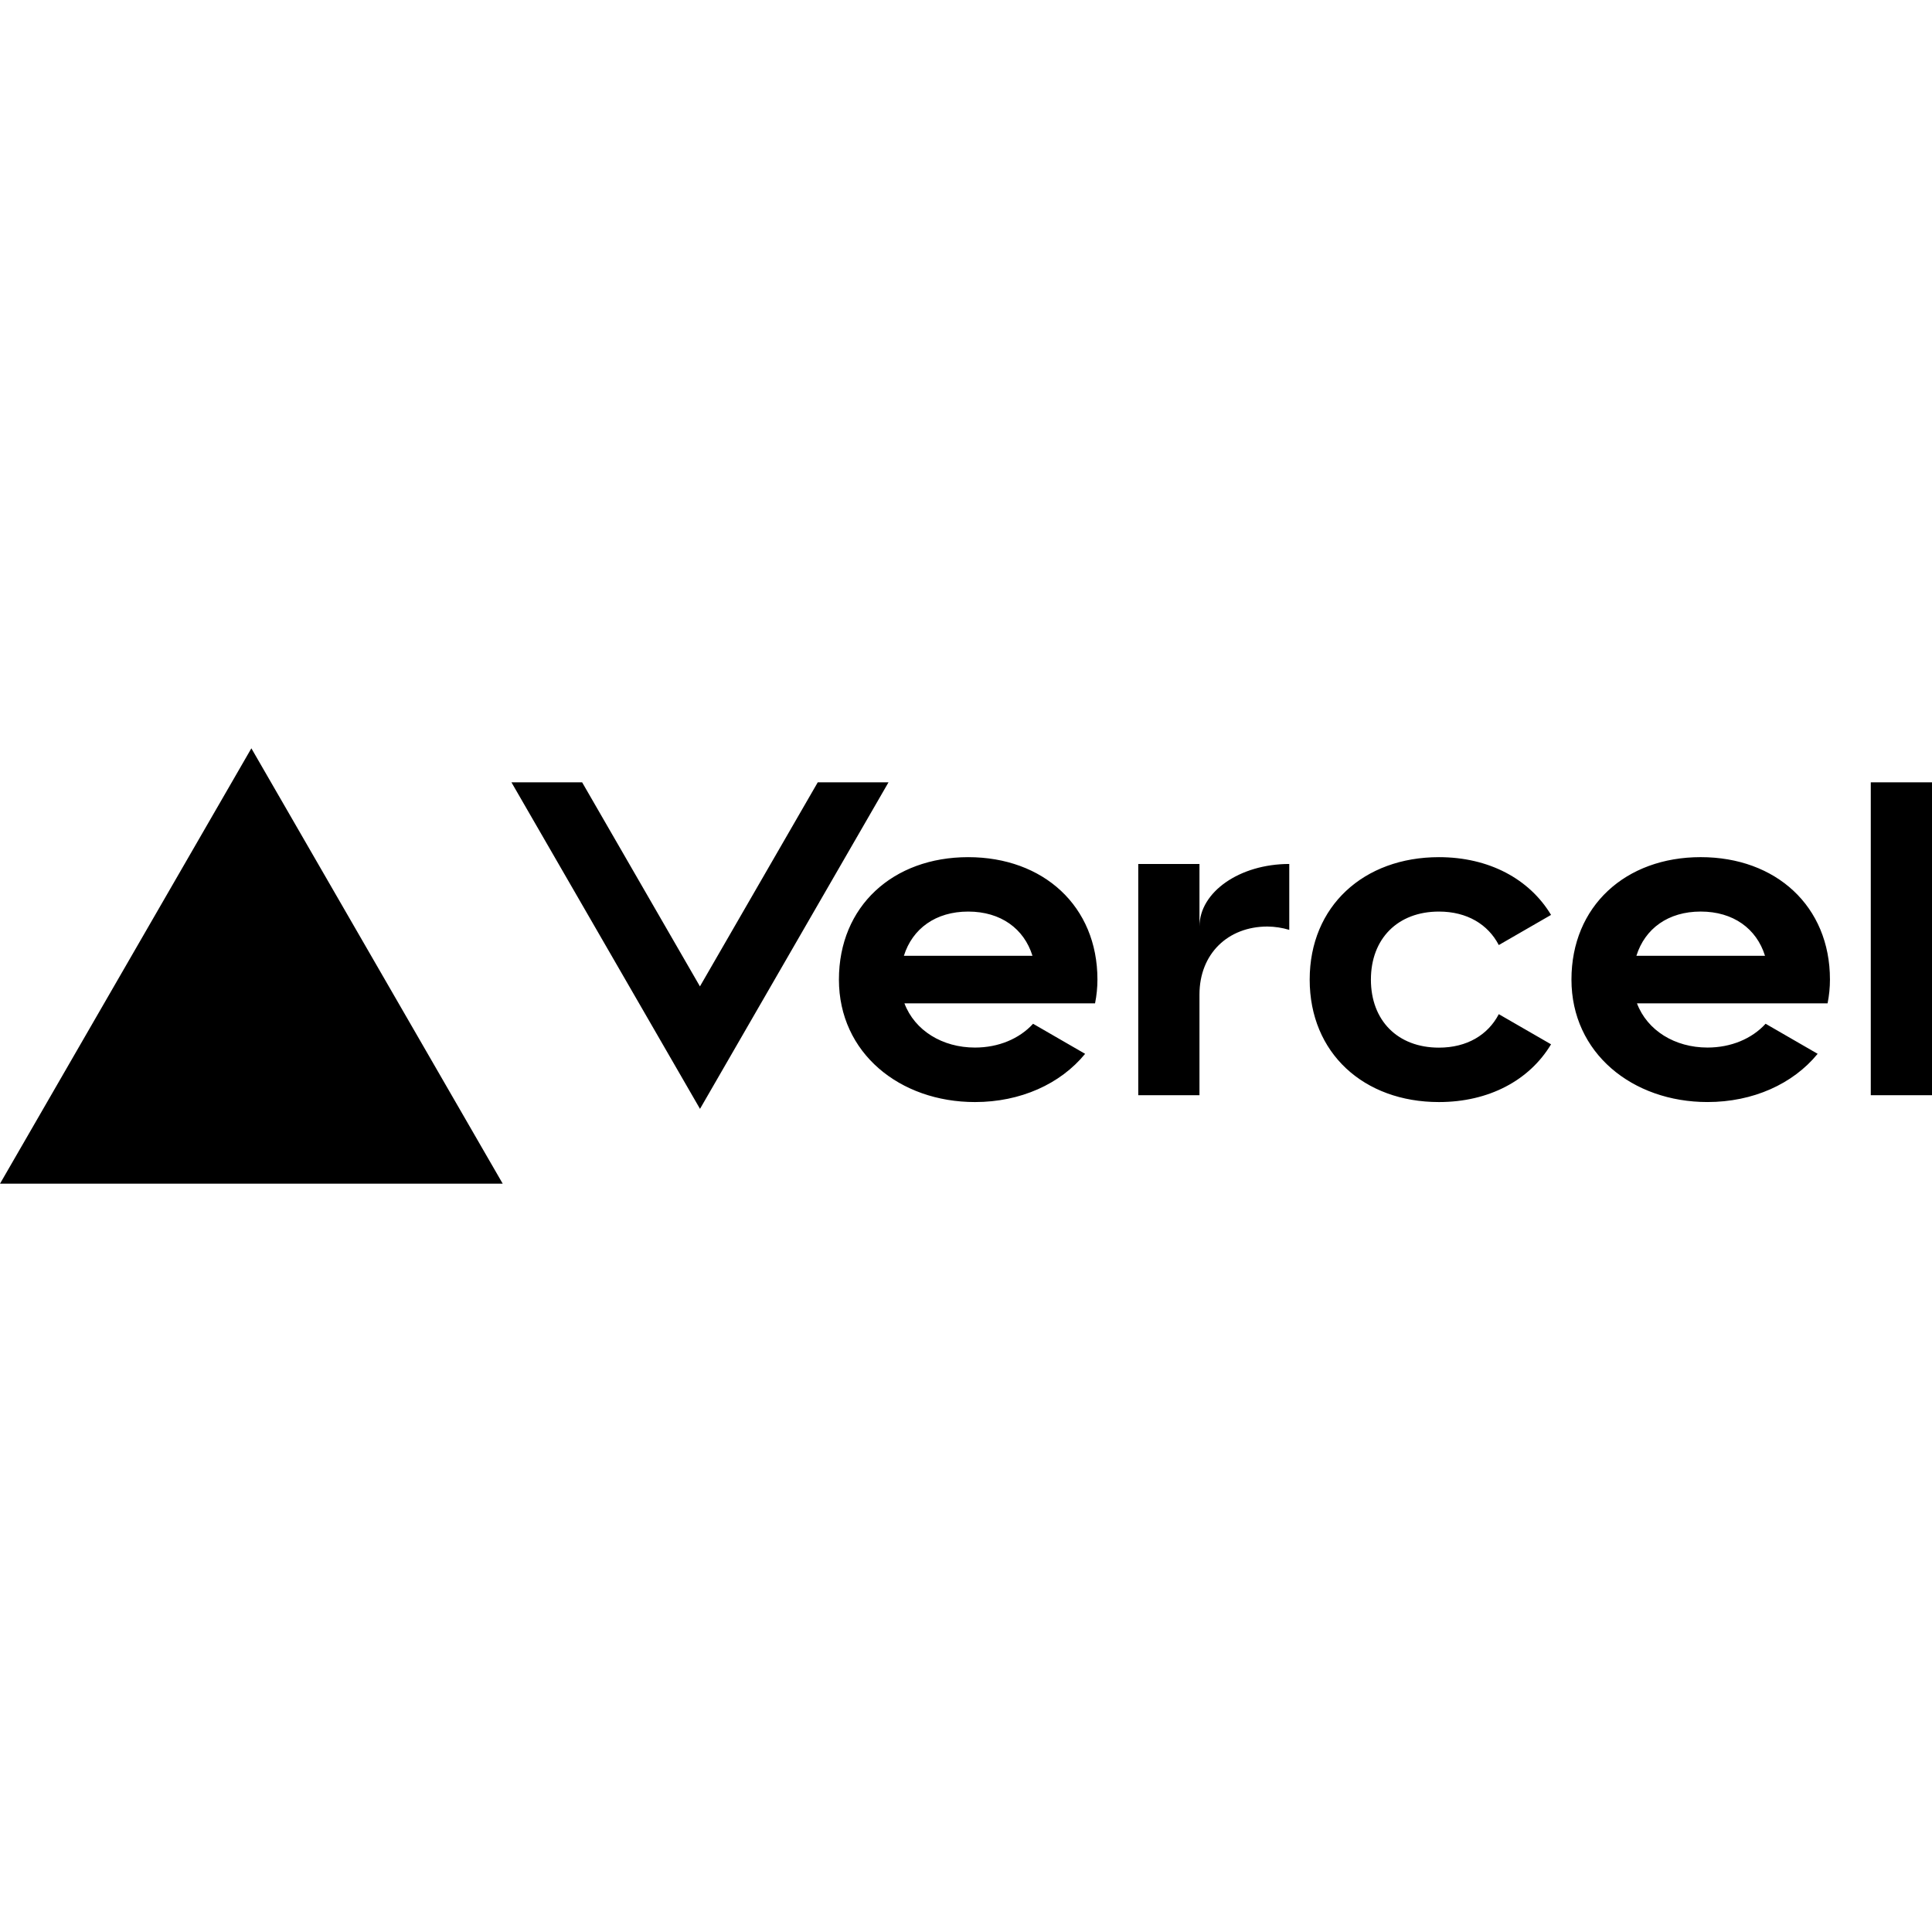
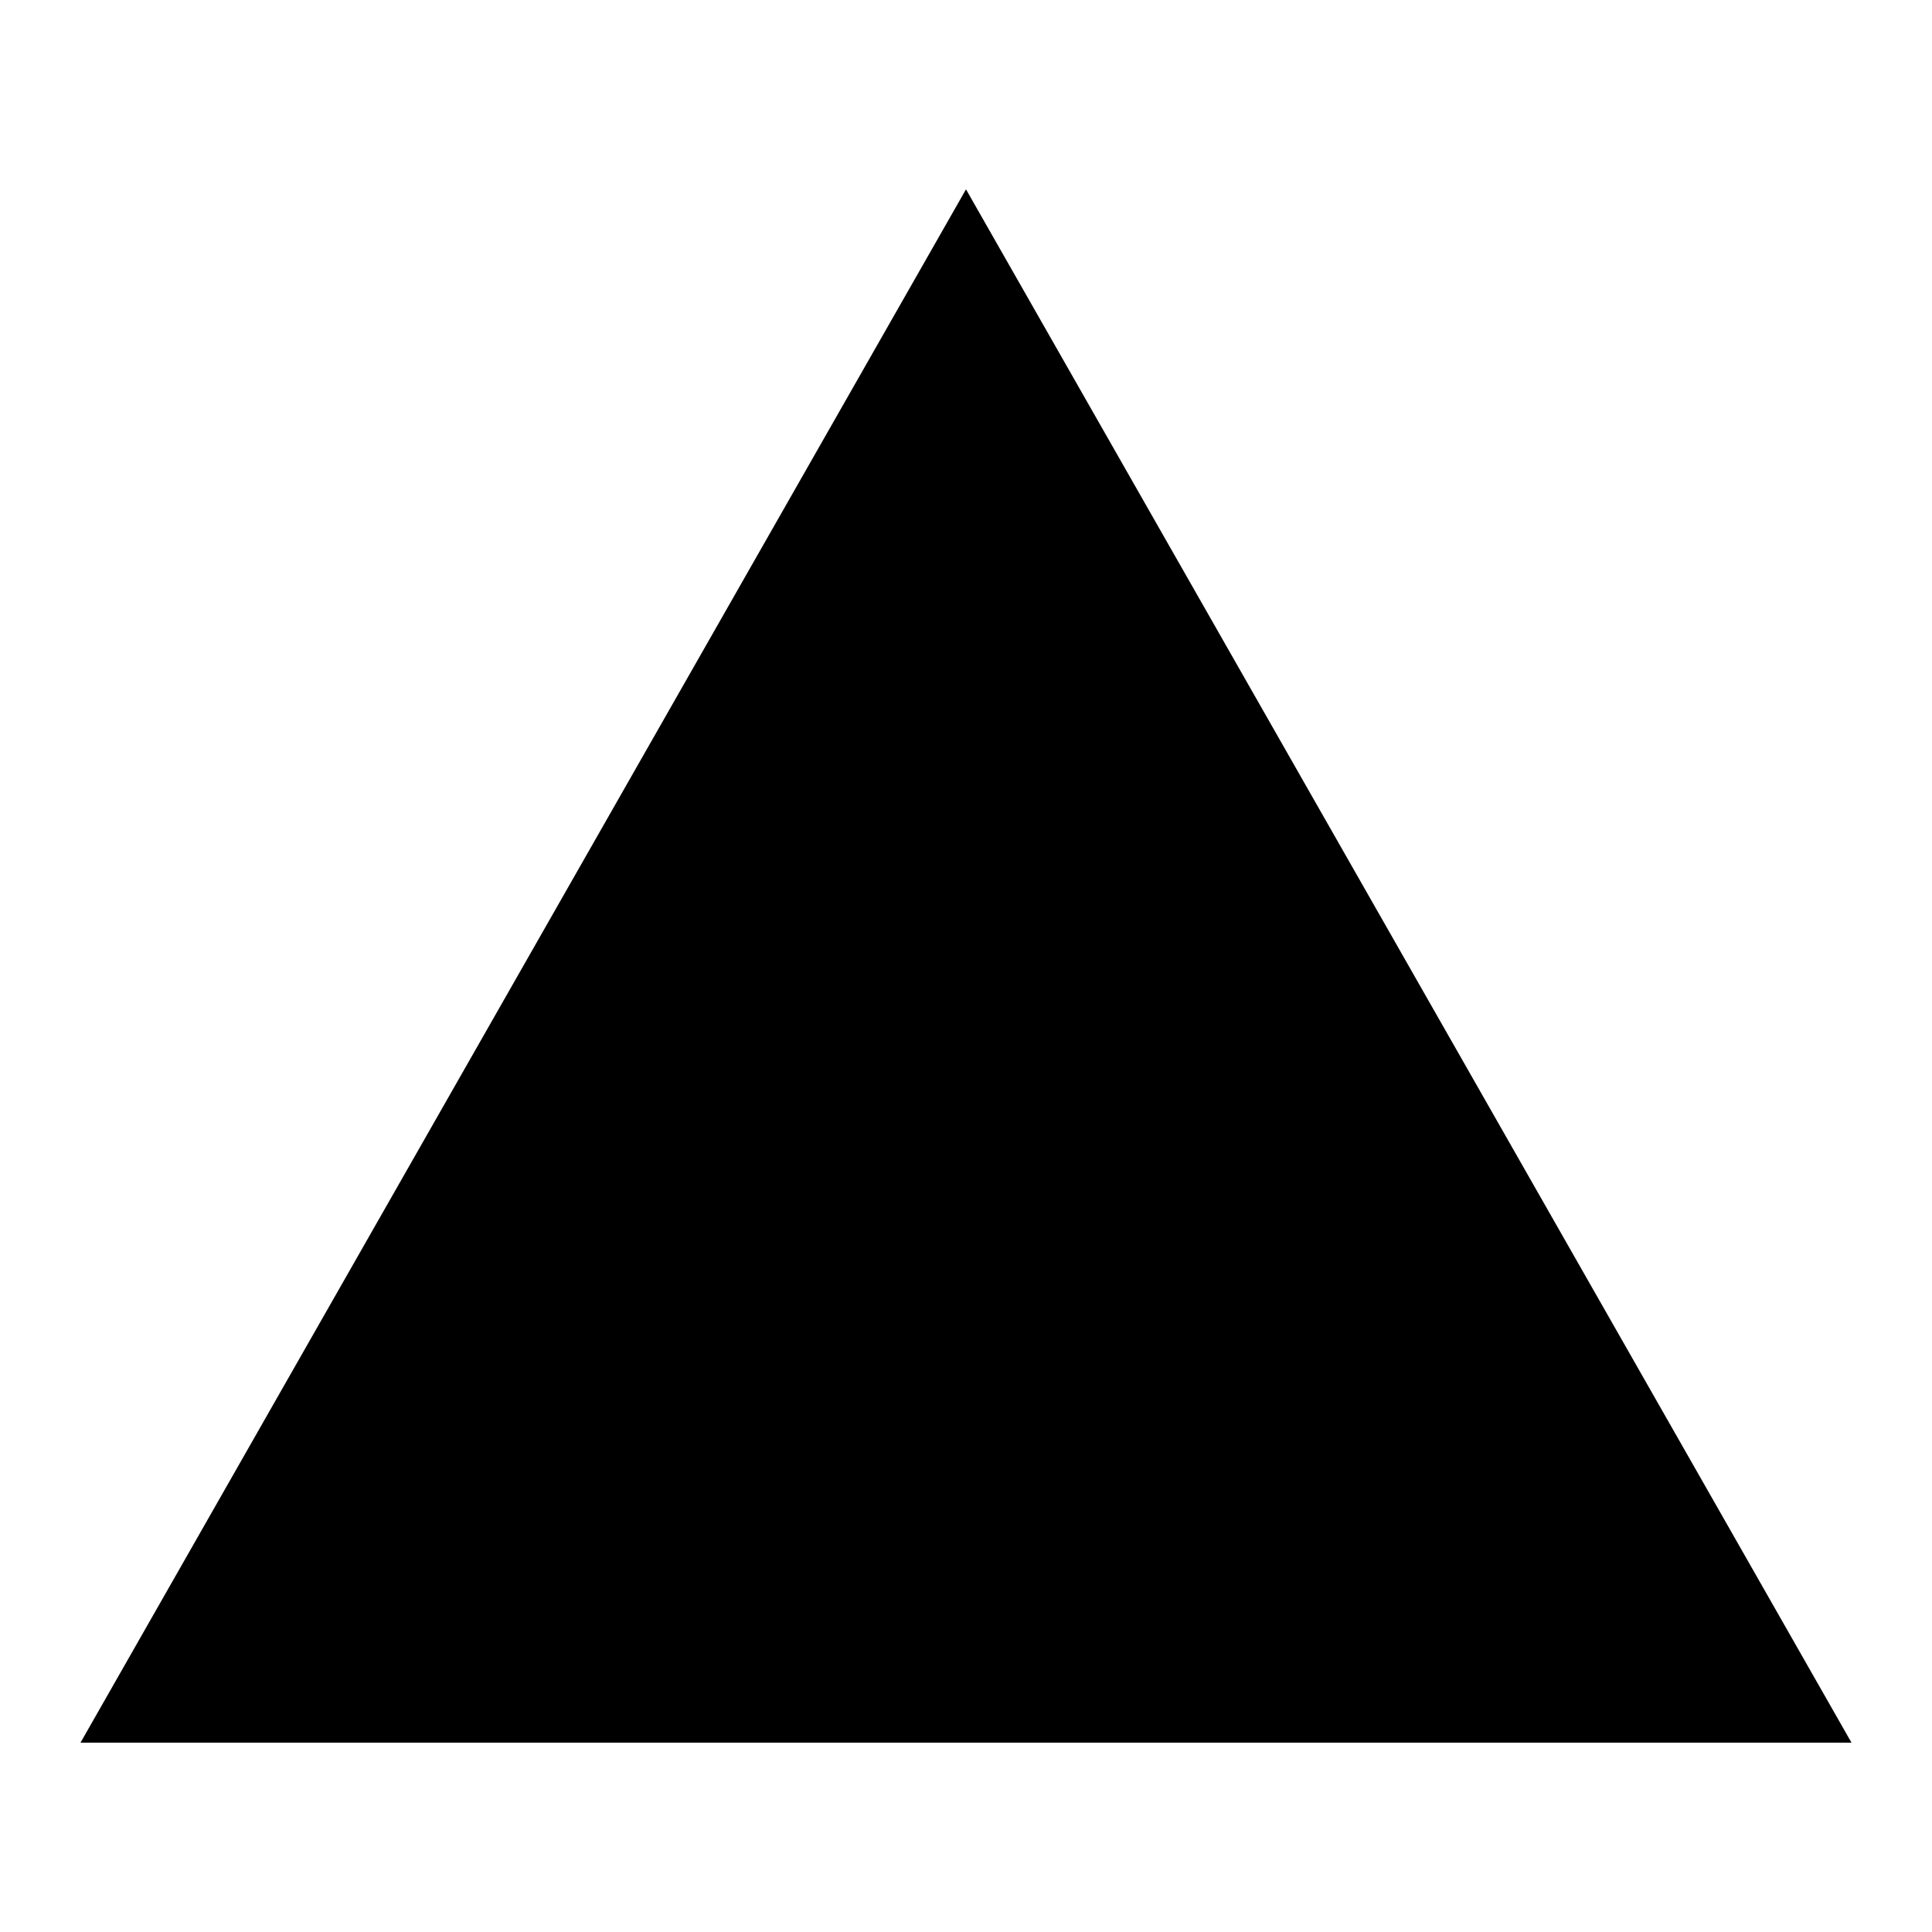
- <svg xmlns="http://www.w3.org/2000/svg" width="96" height="96" viewBox="0 0 128 128">
-   <rect width="128" height="128" fill="none" />
-   <path d="M64.144 56.789c-4.976 0-8.563 3.245-8.563 8.112s4.034 8.113 9.014 8.113c3.006 0 5.656-1.19 7.297-3.195l-3.448-1.992c-.91.996-2.294 1.577-3.849 1.577c-2.159 0-3.993-1.127-4.674-2.93H72.55a8 8 0 0 0 .158-1.577c0-4.863-3.583-8.108-8.564-8.108m-4.259 6.535c.563-1.798 2.105-2.93 4.26-2.93c2.158 0 3.7 1.132 4.259 2.93zm-1.019-11.493L46.377 73.465L33.884 51.83h4.683l7.806 13.521l7.806-13.521zm-42.212-2.253l16.653 28.845H0Zm74.172 15.324c0 2.704 1.767 4.507 4.507 4.507c1.857 0 3.25-.843 3.966-2.218l3.462 1.997c-1.434 2.388-4.12 3.826-7.428 3.826c-4.98 0-8.563-3.245-8.563-8.112c0-4.868 3.587-8.113 8.563-8.113c3.308 0 5.99 1.438 7.428 3.826l-3.462 1.997c-.716-1.375-2.109-2.218-3.966-2.218c-2.736 0-4.507 1.803-4.507 4.508M128 51.83v20.732h-4.056V51.831Zm-15.324 4.958c-4.976 0-8.563 3.245-8.563 8.112s4.038 8.113 9.014 8.113c3.006 0 5.656-1.19 7.297-3.195l-3.448-1.992c-.91.996-2.294 1.577-3.85 1.577c-2.158 0-3.992-1.127-4.673-2.93h12.629a8 8 0 0 0 .157-1.577c0-4.863-3.583-8.108-8.563-8.108m-4.26 6.535c.564-1.798 2.101-2.93 4.26-2.93s3.7 1.132 4.26 2.93zm-22.999-6.085v4.368a5.2 5.2 0 0 0-1.442-.221c-2.618 0-4.507 1.803-4.507 4.507v6.67h-4.056V57.24h4.056v4.147c0-2.29 2.664-4.147 5.95-4.147z" />
+ <svg xmlns="http://www.w3.org/2000/svg" width="96" height="96" viewBox="0 0 24 24">
+   <rect width="24" height="24" fill="none" />
+   <path fill="currentColor" d="M23 21.648H1L12 2.352z" />
</svg>
